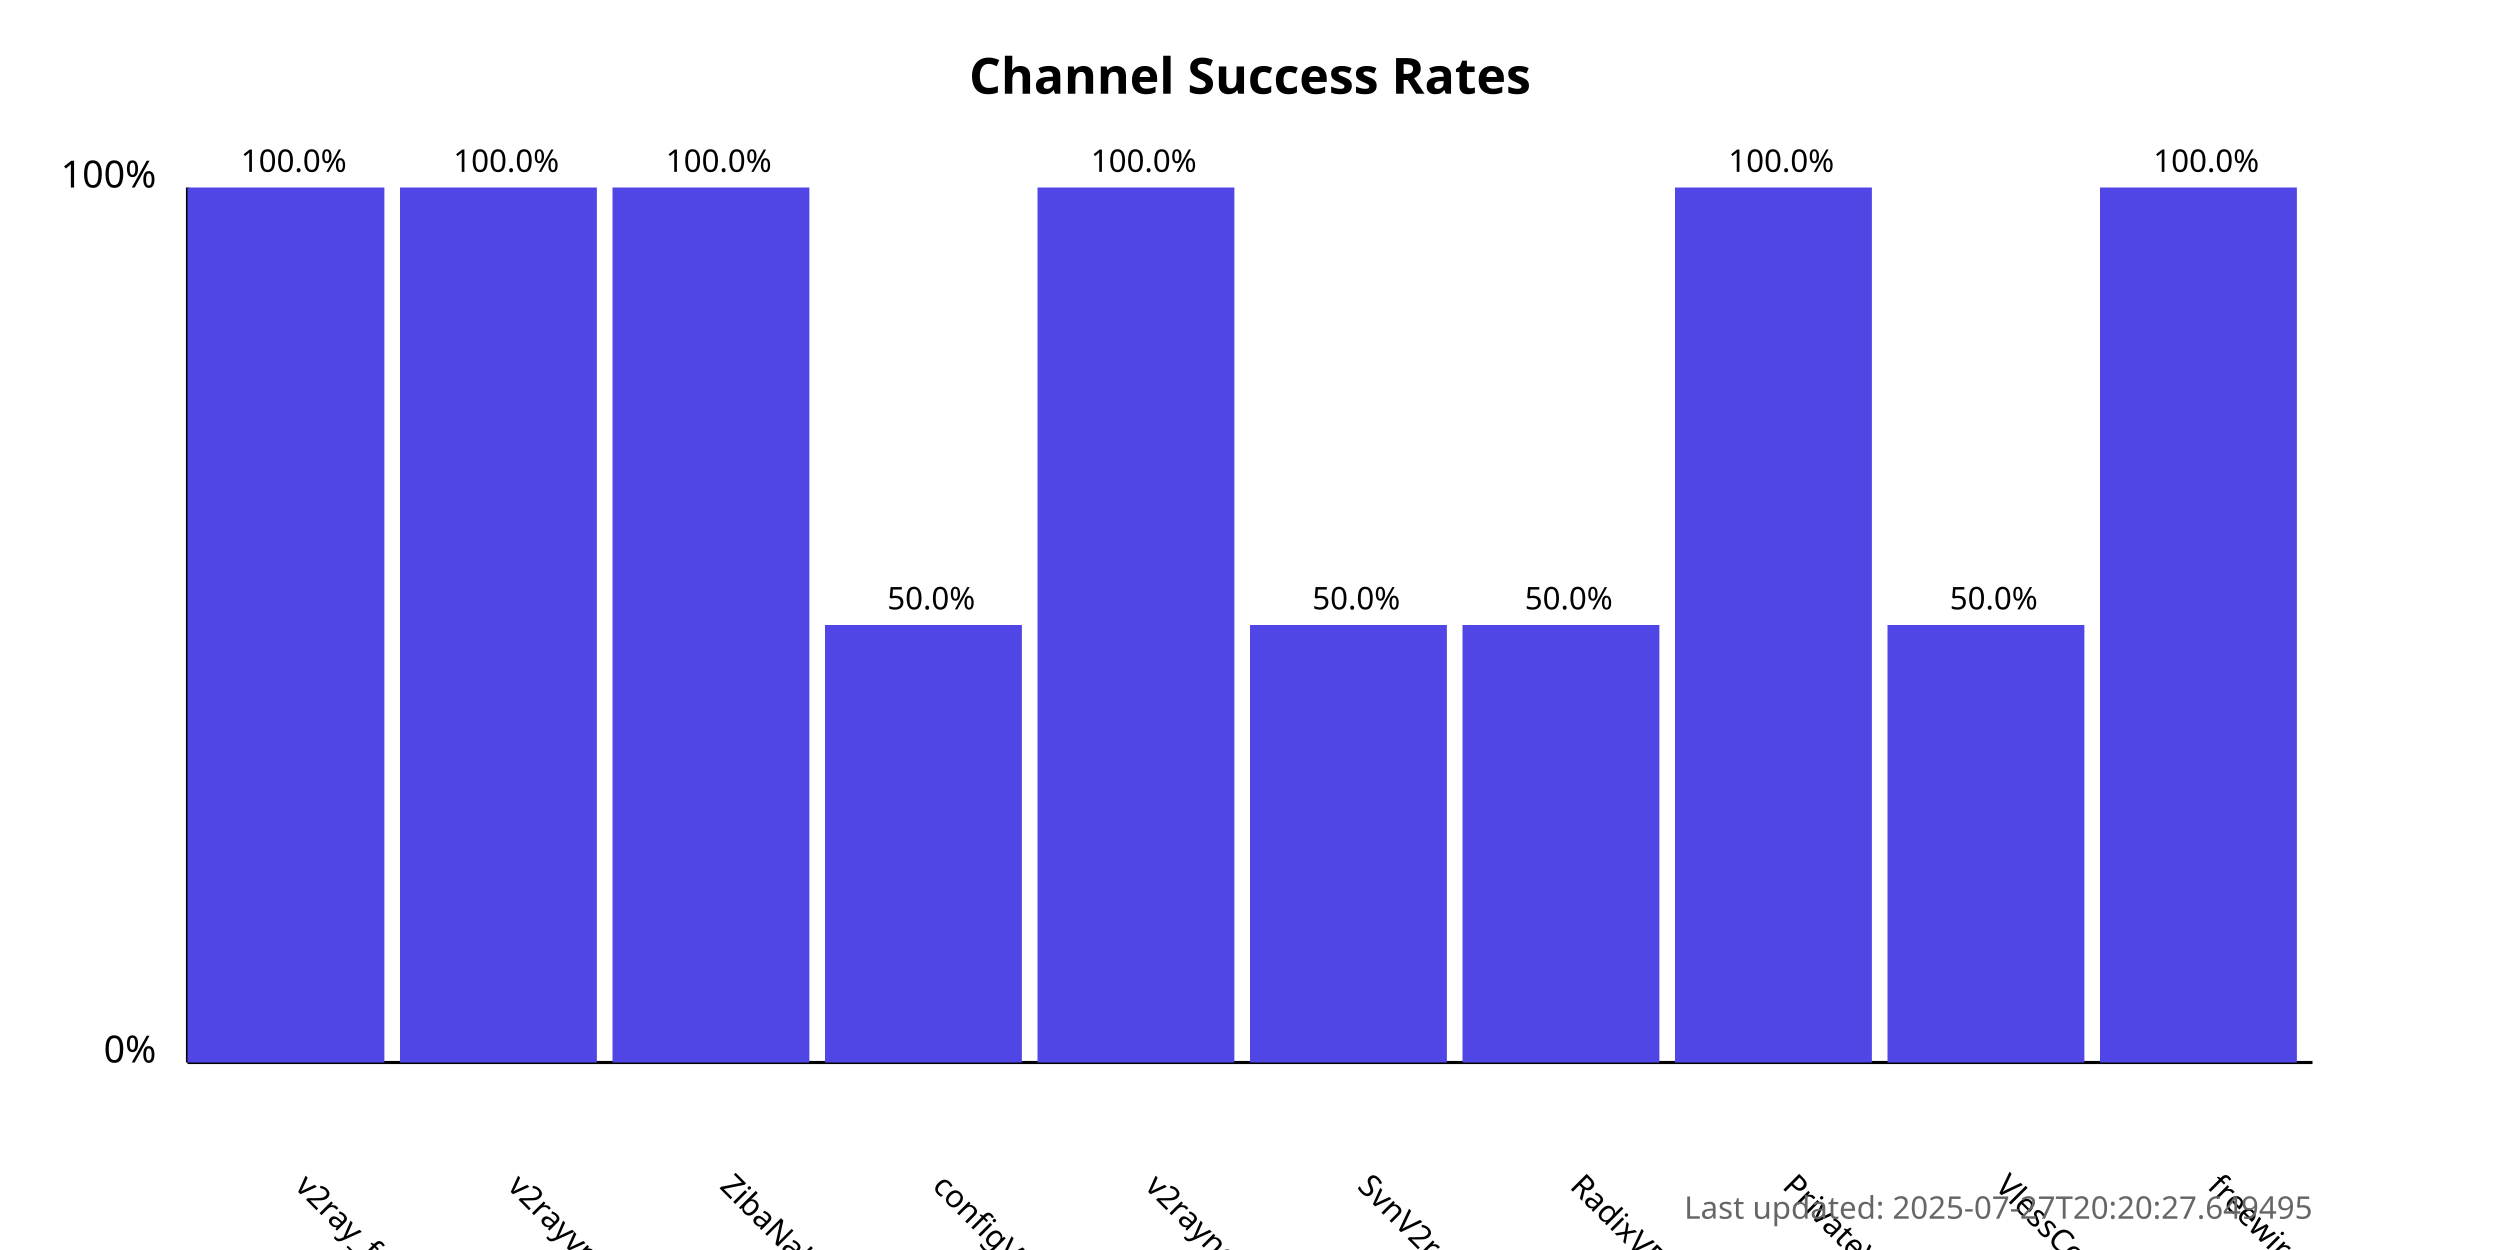
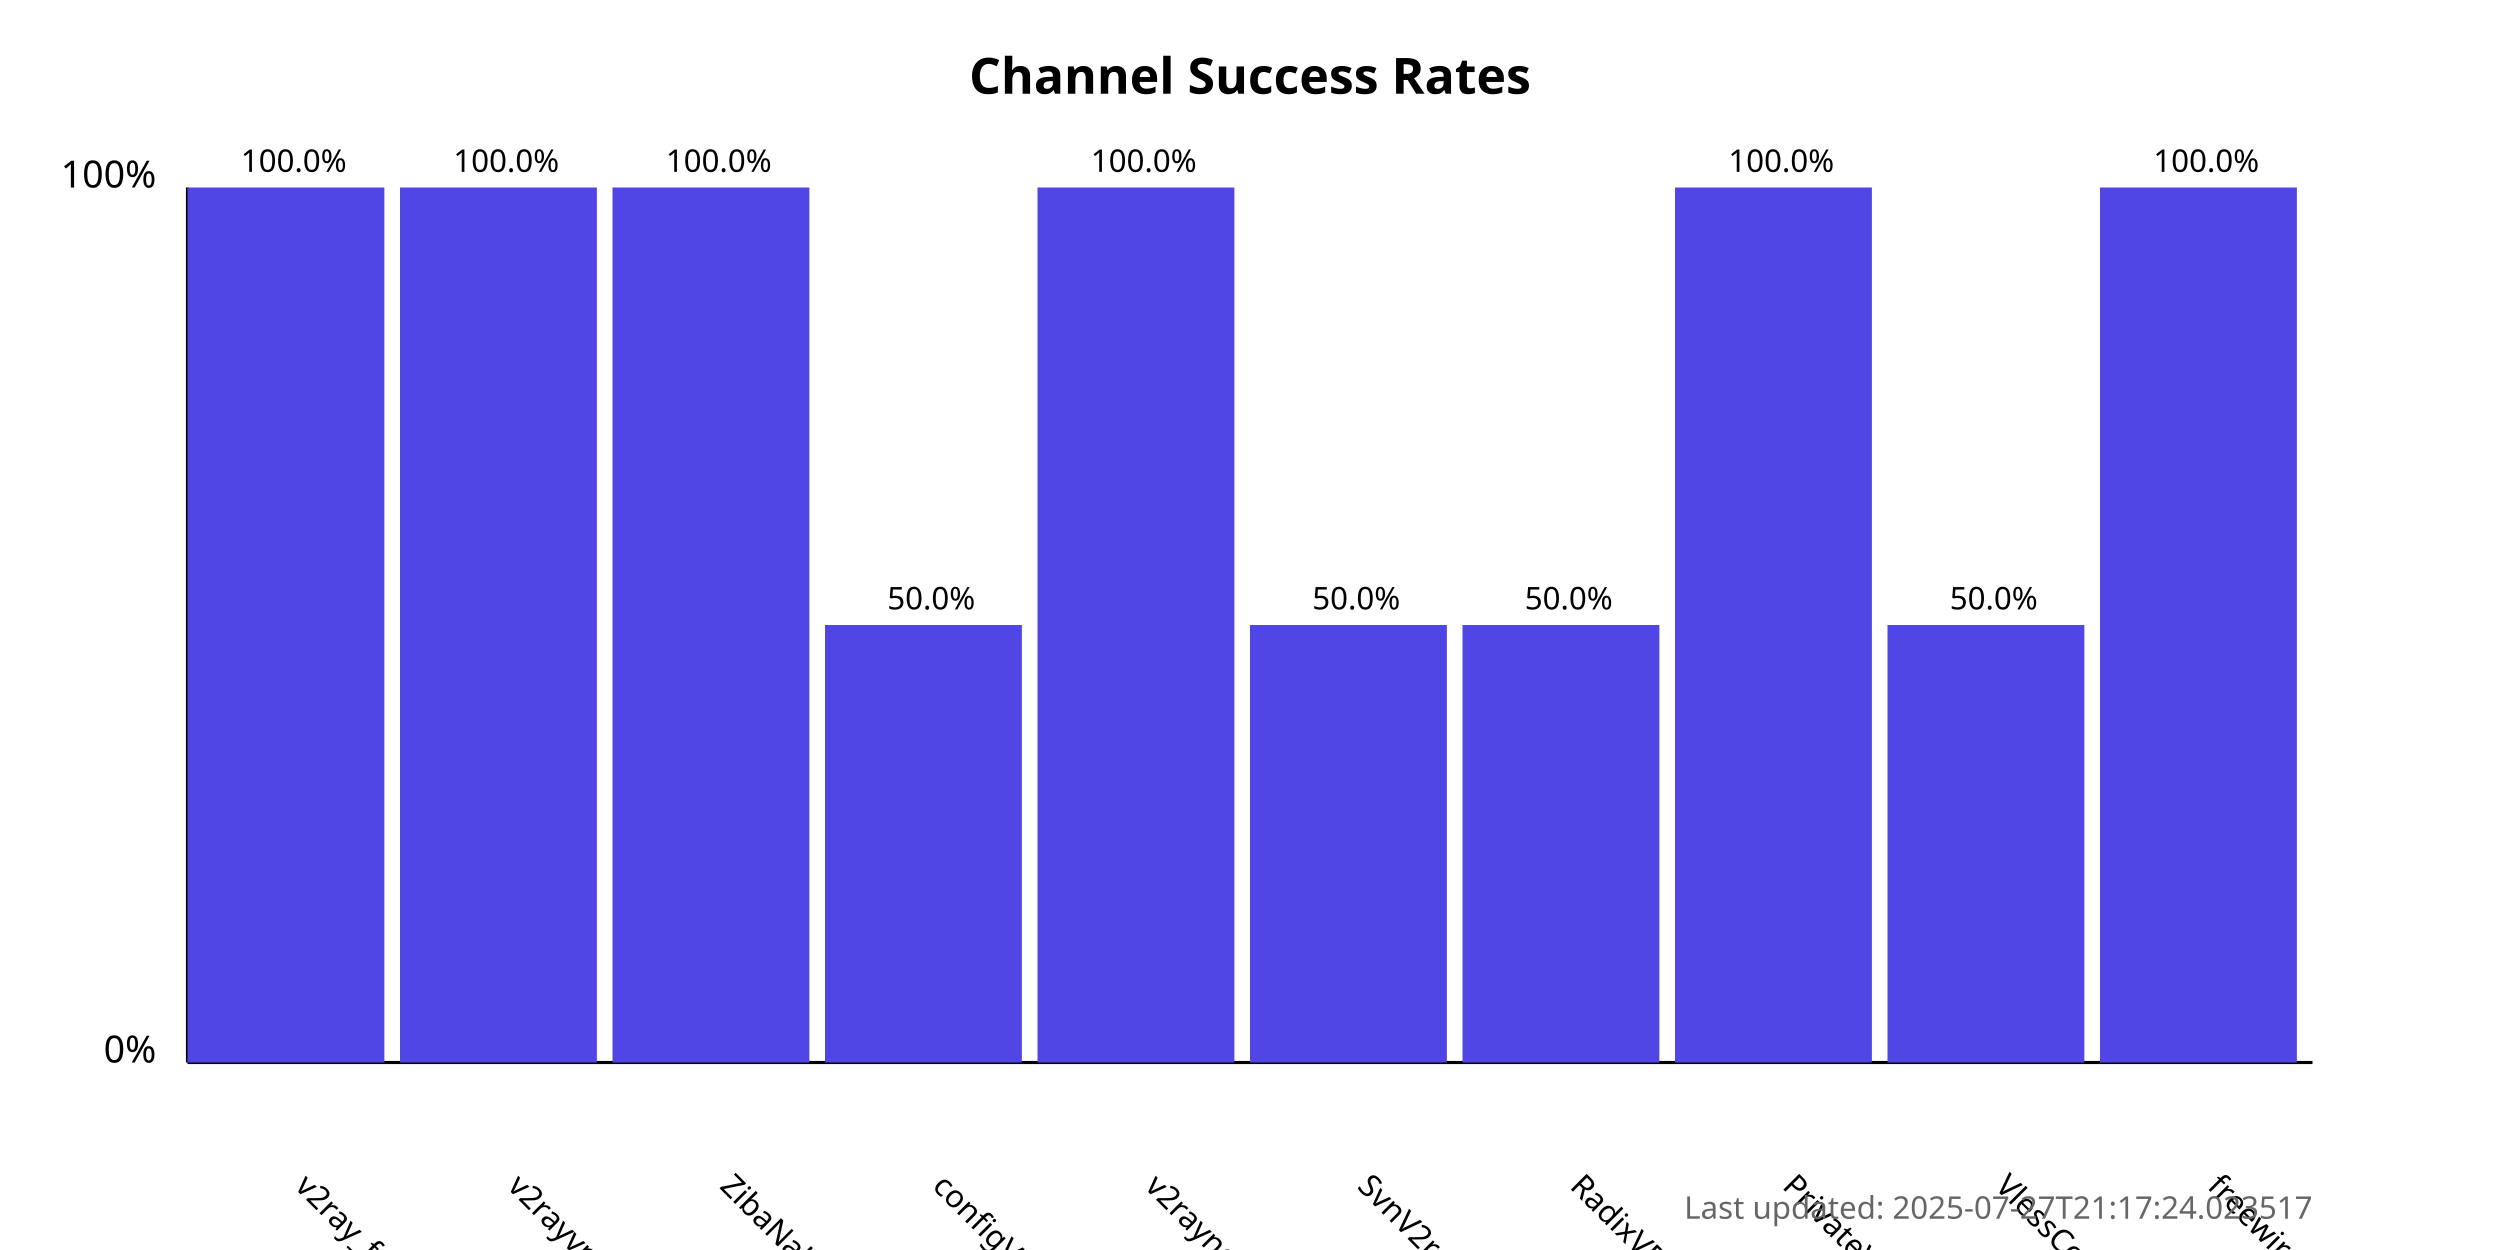
<svg xmlns="http://www.w3.org/2000/svg" width="800" height="400">
  <style>
            .chart-title { font: bold 16px sans-serif; }
            .axis-label { font: 12px sans-serif; }
            .tick-label { font: 10px sans-serif; }
            .bar { fill: #4f46e5; }
            .bar:hover { fill: #6366f1; }
            .timestamp { font: 10px sans-serif; fill: #666; }
        </style>
  <text x="400.0" y="30" text-anchor="middle" class="chart-title">
            Channel Success Rates
        </text>
  <line x1="60" y1="340" x2="60" y2="60" stroke="black" stroke-width="1" />
  <line x1="60" y1="340" x2="740" y2="340" stroke="black" stroke-width="1" />
  <text x="50" y="340" text-anchor="end" class="axis-label">0%</text>
  <text x="50" y="60" text-anchor="end" class="axis-label">100%</text>
  <g>
    <rect x="60" y="60.0" width="63.0" height="280.0" class="bar" />
    <text x="94.0" y="380" transform="rotate(45, 94.0, 380)" text-anchor="start" class="tick-label">
                v2ray_free_conf
            </text>
    <text x="94.0" y="55.0" text-anchor="middle" class="tick-label">
                100.0%
            </text>
  </g>
  <g>
    <rect x="128.0" y="60.0" width="63.0" height="280.0" class="bar" />
    <text x="162.0" y="380" transform="rotate(45, 162.0, 380)" text-anchor="start" class="tick-label">
                v2rayvpno
            </text>
    <text x="162.0" y="55.0" text-anchor="middle" class="tick-label">
                100.0%
            </text>
  </g>
  <g>
    <rect x="196.0" y="60.0" width="63.0" height="280.0" class="bar" />
    <text x="230.0" y="380" transform="rotate(45, 230.0, 380)" text-anchor="start" class="tick-label">
                ZibaNabz
            </text>
    <text x="230.0" y="55.0" text-anchor="middle" class="tick-label">
                100.0%
            </text>
  </g>
  <g>
    <rect x="264.0" y="200.0" width="63.0" height="140.0" class="bar" />
    <text x="298.0" y="380" transform="rotate(45, 298.0, 380)" text-anchor="start" class="tick-label">
                configV2rayForFree
            </text>
    <text x="298.0" y="195.0" text-anchor="middle" class="tick-label">
                50.0%
            </text>
  </g>
  <g>
    <rect x="332.0" y="60.0" width="63.0" height="280.0" class="bar" />
    <text x="366.0" y="380" transform="rotate(45, 366.0, 380)" text-anchor="start" class="tick-label">
                v2rayngvpn
            </text>
    <text x="366.0" y="55.0" text-anchor="middle" class="tick-label">
                100.0%
            </text>
  </g>
  <g>
    <rect x="400.0" y="200.0" width="63.0" height="140.0" class="bar" />
    <text x="434.0" y="380" transform="rotate(45, 434.0, 380)" text-anchor="start" class="tick-label">
                SvnV2ray
            </text>
    <text x="434.0" y="195.0" text-anchor="middle" class="tick-label">
                50.0%
            </text>
  </g>
  <g>
    <rect x="468.0" y="200.0" width="63.0" height="140.0" class="bar" />
    <text x="502.0" y="380" transform="rotate(45, 502.0, 380)" text-anchor="start" class="tick-label">
                RadixVPN
            </text>
    <text x="502.0" y="195.0" text-anchor="middle" class="tick-label">
                50.0%
            </text>
  </g>
  <g>
    <rect x="536.0" y="60.0" width="63.0" height="280.0" class="bar" />
    <text x="570.0" y="380" transform="rotate(45, 570.0, 380)" text-anchor="start" class="tick-label">
                PrivateVPNs
            </text>
    <text x="570.0" y="55.0" text-anchor="middle" class="tick-label">
                100.0%
            </text>
  </g>
  <g>
    <rect x="604.0" y="200.0" width="63.0" height="140.0" class="bar" />
    <text x="638.0" y="380" transform="rotate(45, 638.0, 380)" text-anchor="start" class="tick-label">
                VlessConfig
            </text>
    <text x="638.0" y="195.0" text-anchor="middle" class="tick-label">
                50.0%
            </text>
  </g>
  <g>
    <rect x="672.0" y="60.0" width="63.0" height="280.0" class="bar" />
    <text x="706.0" y="380" transform="rotate(45, 706.0, 380)" text-anchor="start" class="tick-label">
                freewireguard
            </text>
    <text x="706.0" y="55.0" text-anchor="middle" class="tick-label">
                100.0%
            </text>
  </g>
  <text x="740" y="390" text-anchor="end" class="timestamp">
-             Last updated: 2025-07-27T20:20:27.649495
+             Last updated: 2025-07-27T21:17:24.023517
        </text>
</svg>
